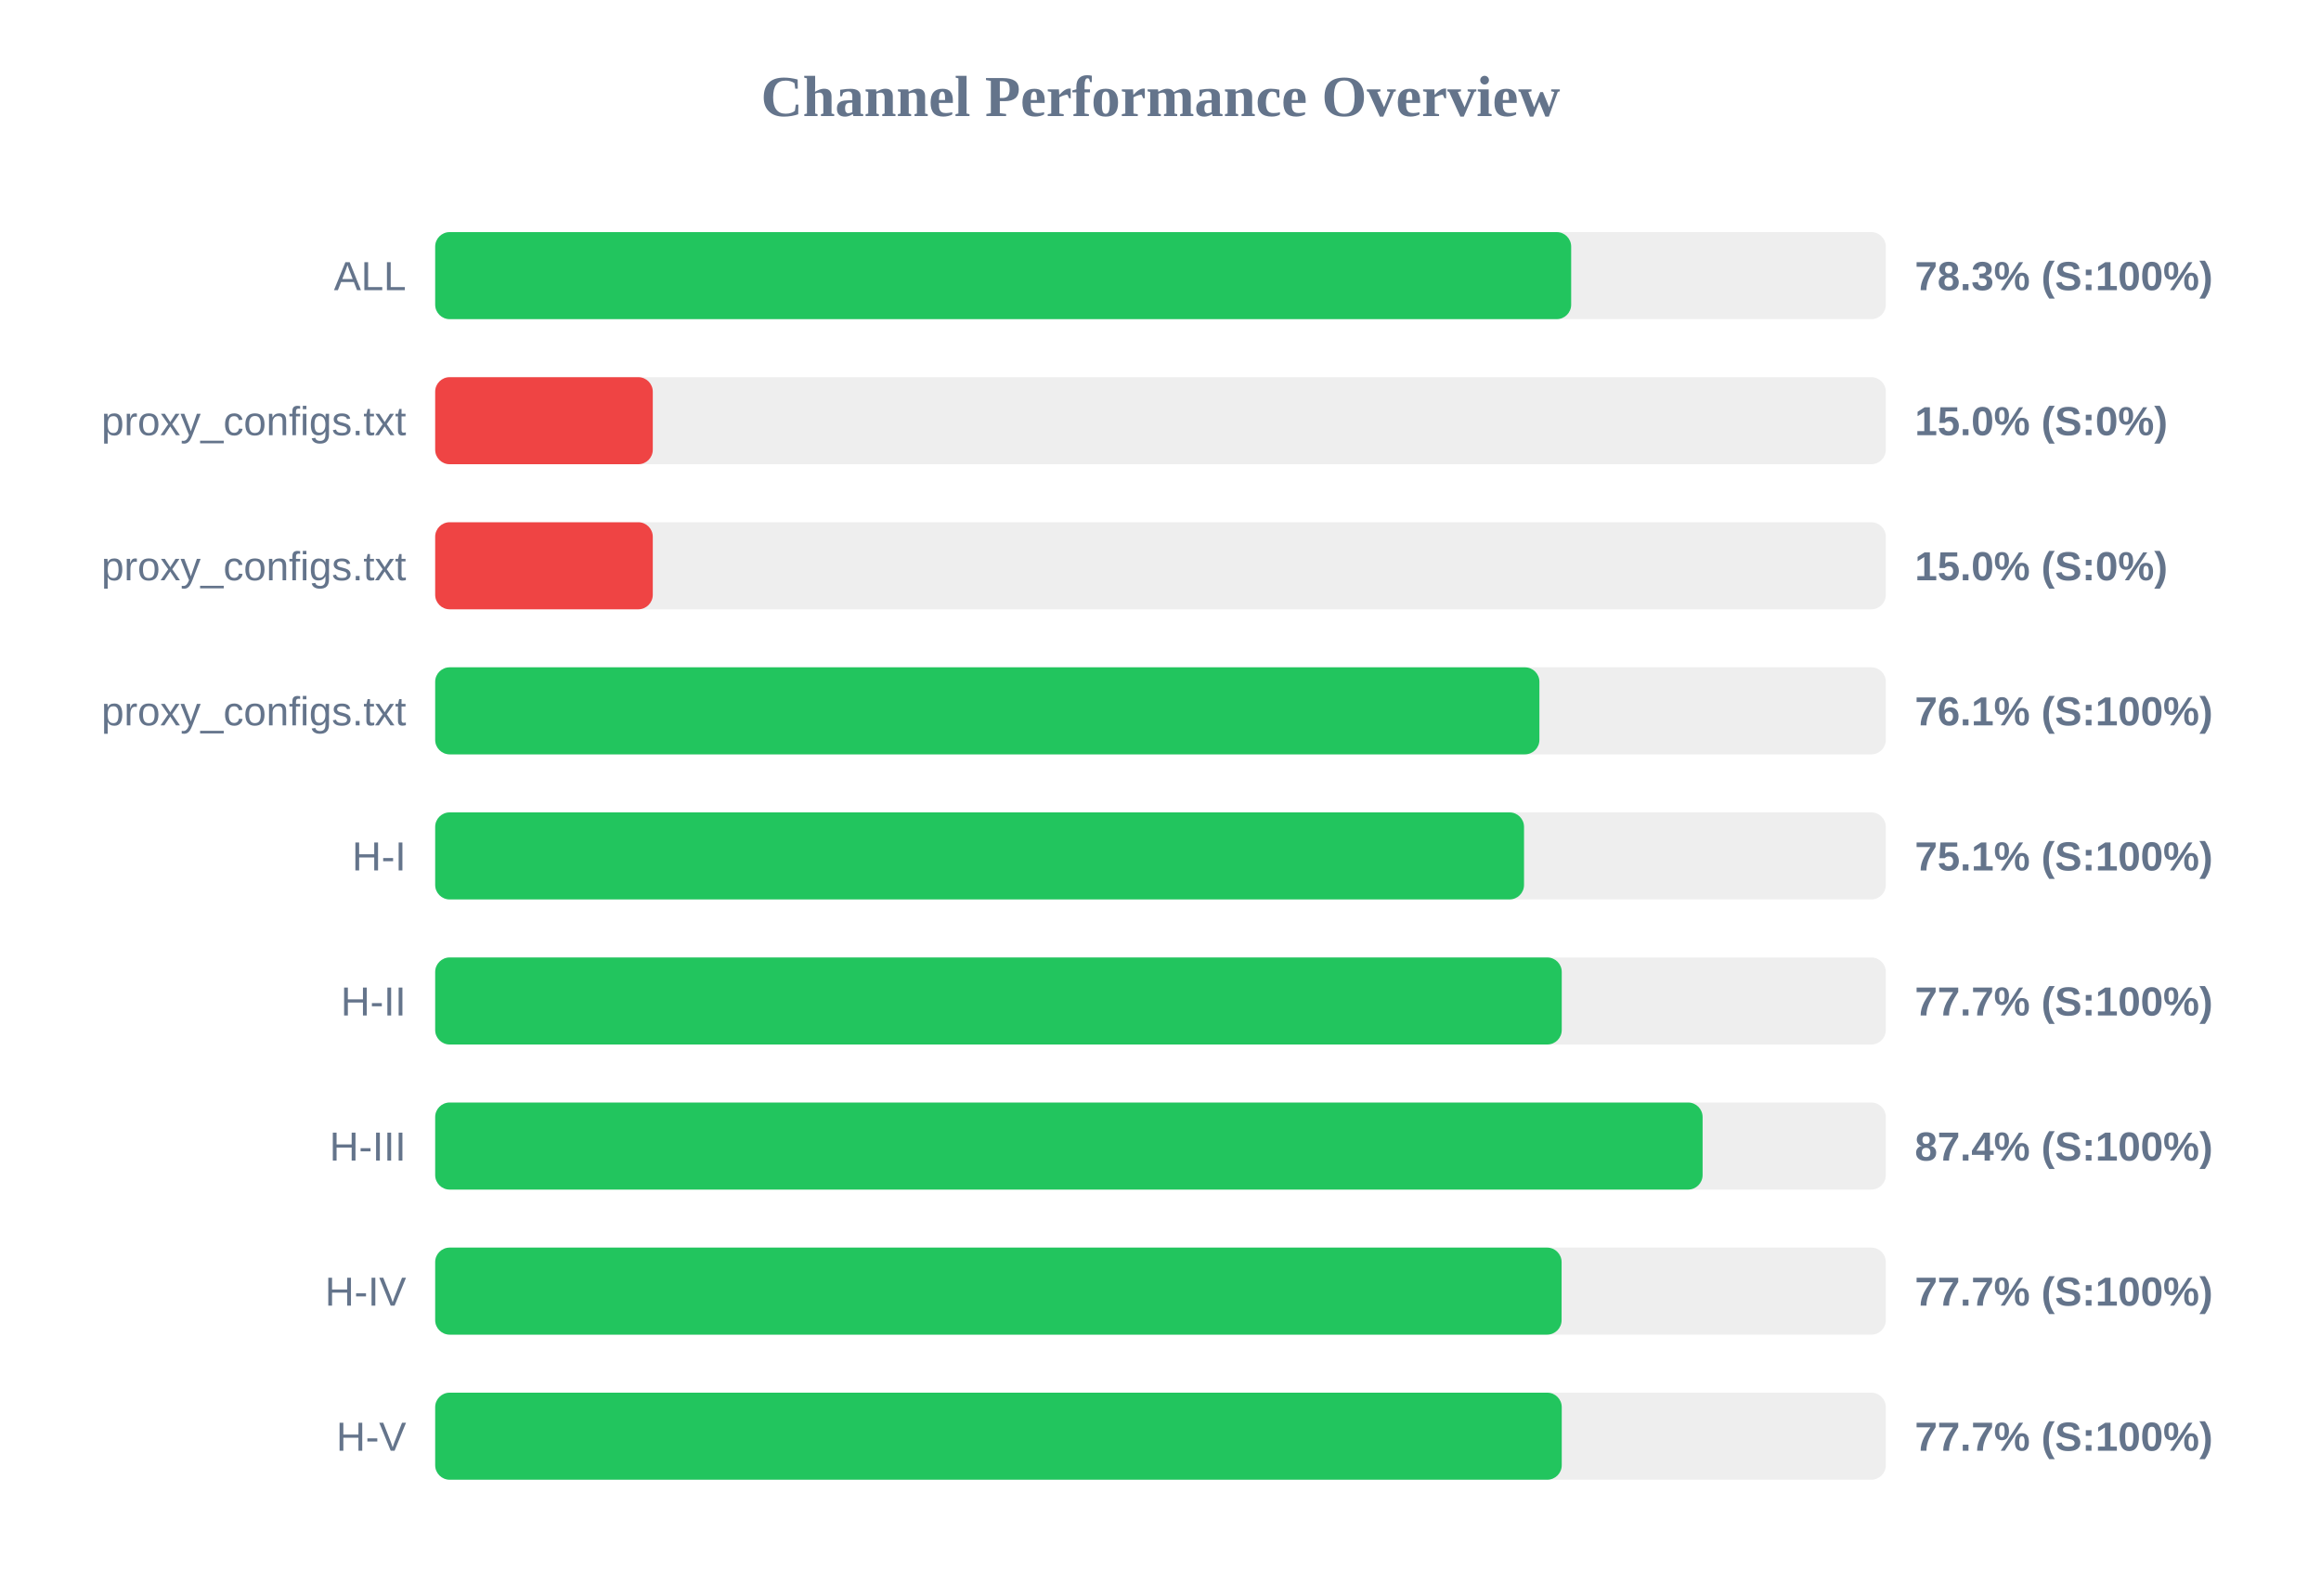
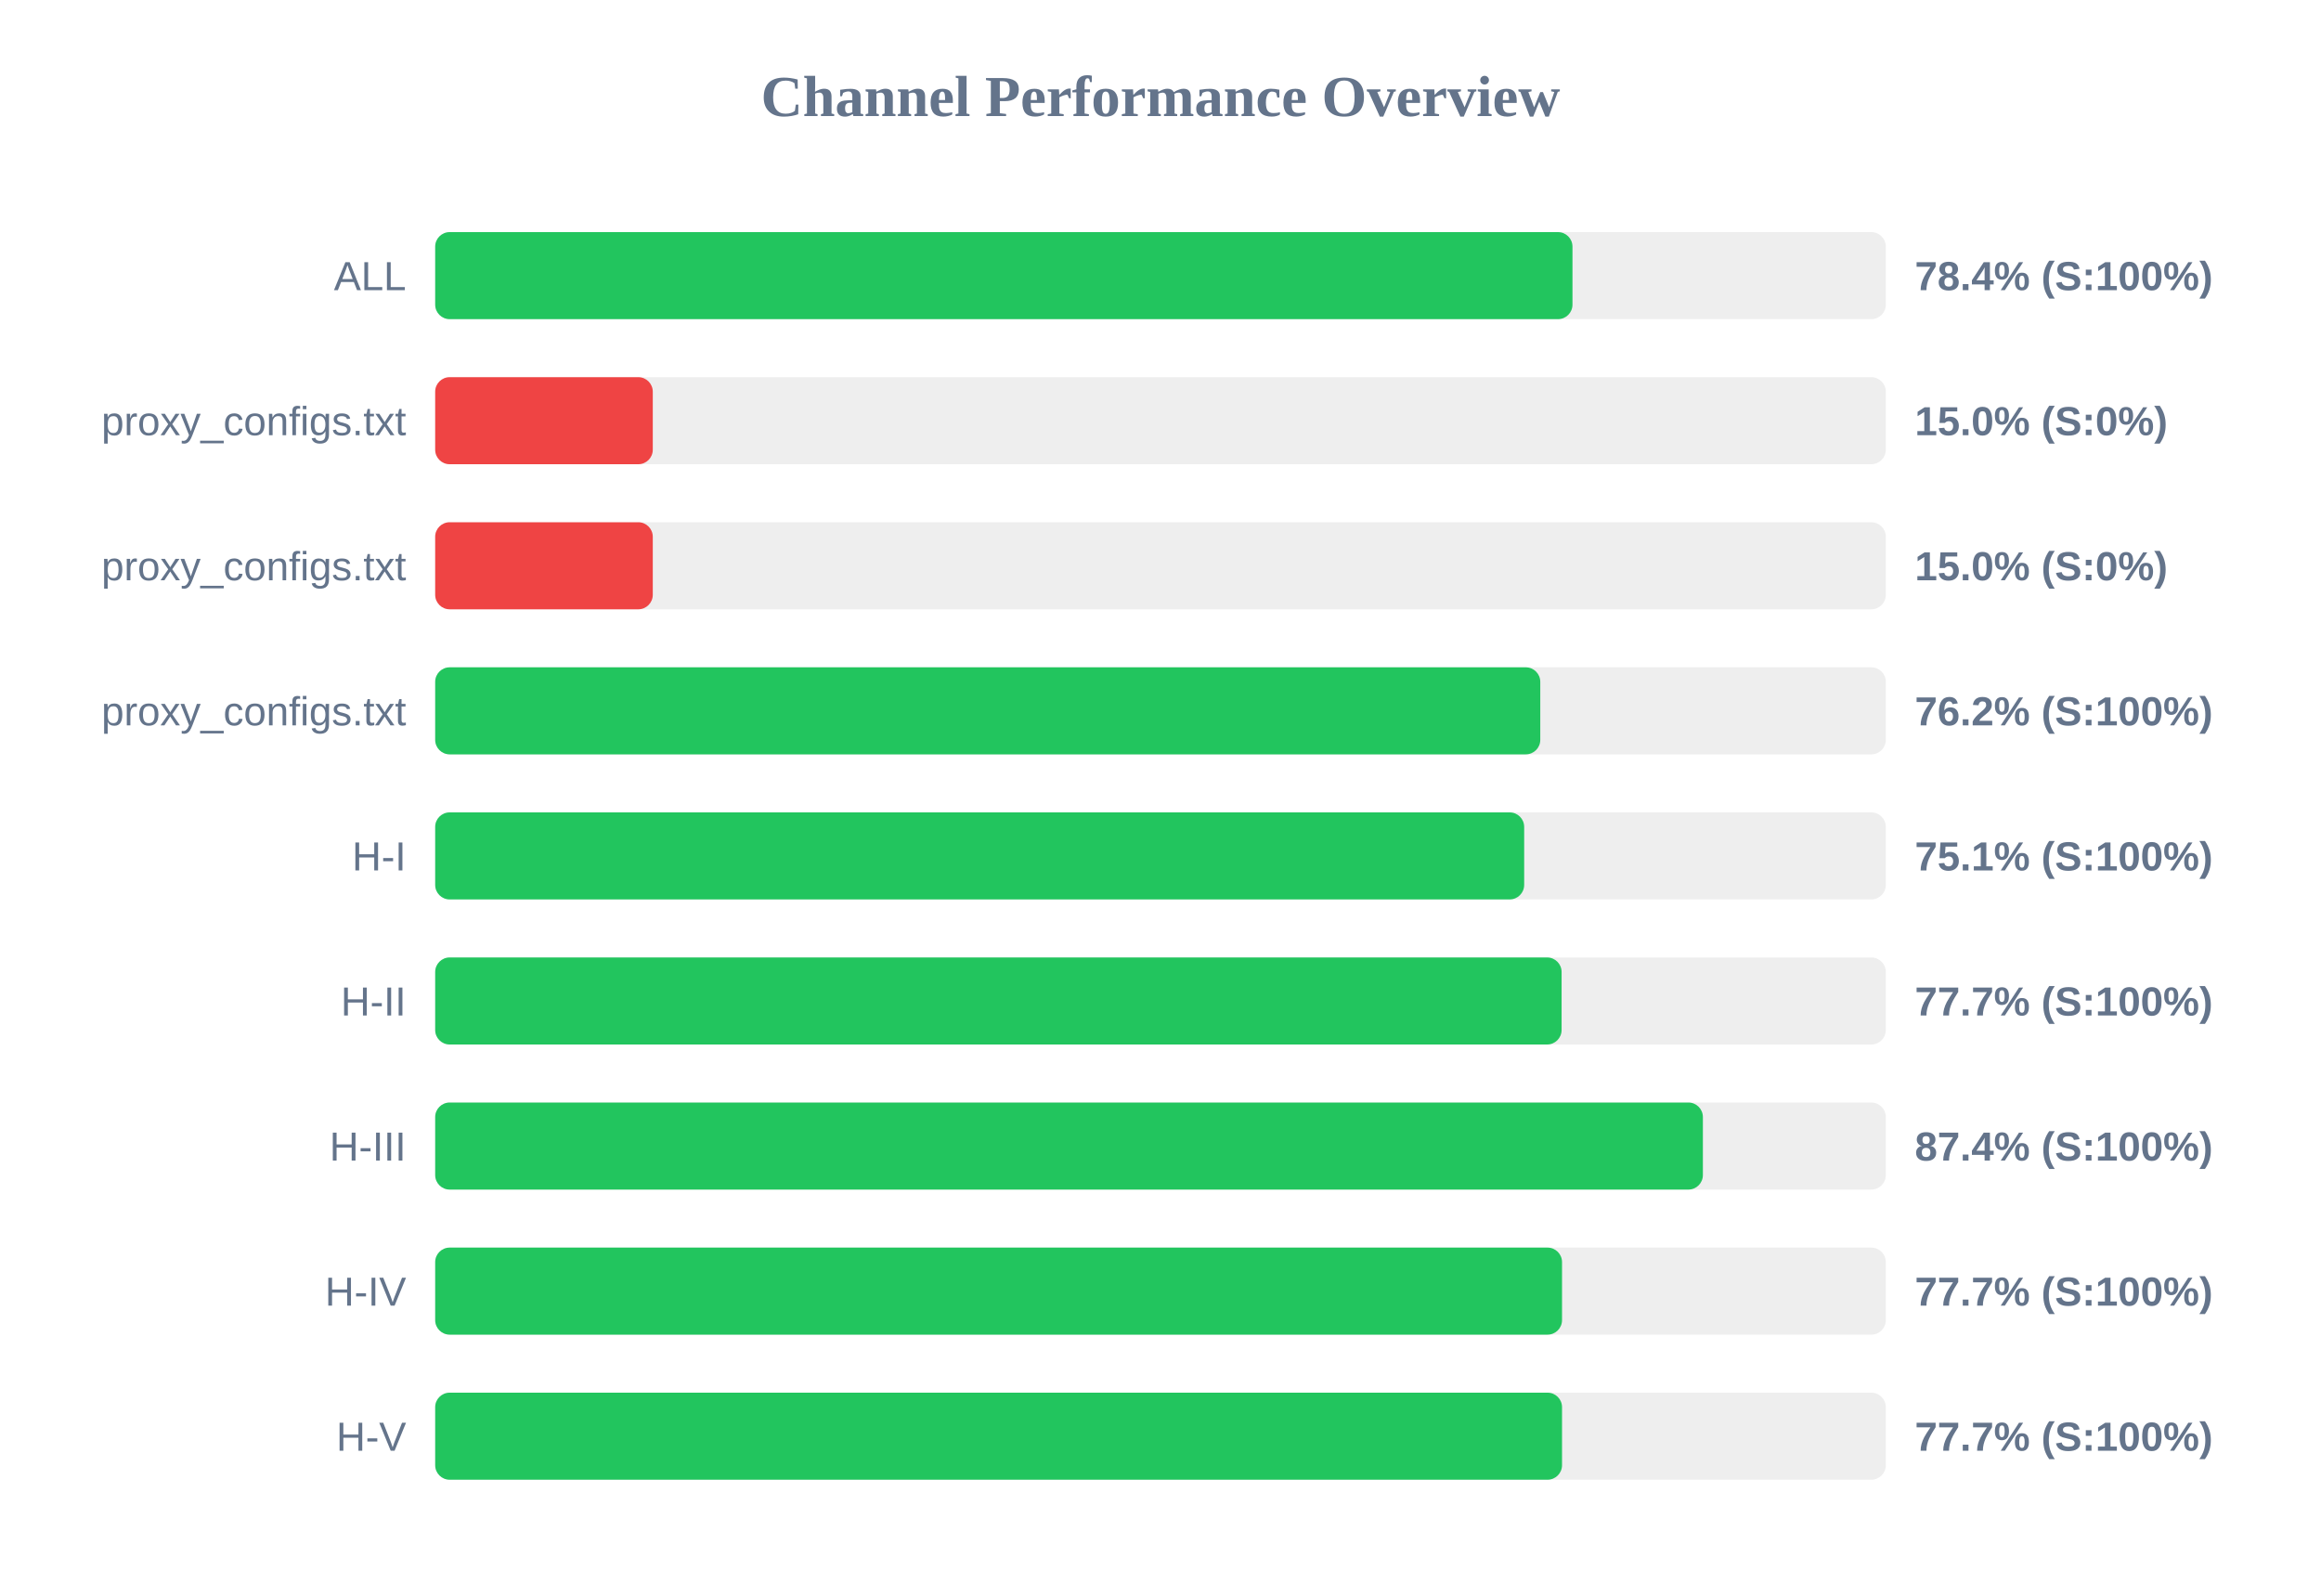
<svg xmlns="http://www.w3.org/2000/svg" width="800" height="550" version="1.1">
  <style>
        .row { font: 14px Arial; fill: #64748b; }
        .score { font: bold 14px Arial; fill: #64748b; }
    </style>
  <text x="400" y="40" text-anchor="middle" font-size="20px" font-weight="bold" fill="#64748b">Channel Performance Overview</text>
  <rect x="150" y="80" width="500" height="30" fill="#eee" rx="5" />
-   <rect x="150" y="80" width="391.55" height="30" fill="#22c55e" rx="5" />
+   <rect x="150" y="80" width="392.0" height="30" fill="#22c55e" rx="5" />
  <text x="140" y="100" text-anchor="end" class="row">ALL</text>
-   <text x="660" y="100" text-anchor="start" class="score">78.3% (S:100%)</text>
+   <text x="660" y="100" text-anchor="start" class="score">78.4% (S:100%)</text>
  <rect x="150" y="130" width="500" height="30" fill="#eee" rx="5" />
  <rect x="150" y="130" width="75.0" height="30" fill="#ef4444" rx="5" />
  <text x="140" y="150" text-anchor="end" class="row">proxy_configs.txt</text>
  <text x="660" y="150" text-anchor="start" class="score">15.0% (S:0%)</text>
  <rect x="150" y="180" width="500" height="30" fill="#eee" rx="5" />
  <rect x="150" y="180" width="75.0" height="30" fill="#ef4444" rx="5" />
  <text x="140" y="200" text-anchor="end" class="row">proxy_configs.txt</text>
  <text x="660" y="200" text-anchor="start" class="score">15.0% (S:0%)</text>
  <rect x="150" y="230" width="500" height="30" fill="#eee" rx="5" />
-   <rect x="150" y="230" width="380.6" height="30" fill="#22c55e" rx="5" />
+   <rect x="150" y="230" width="380.9" height="30" fill="#22c55e" rx="5" />
  <text x="140" y="250" text-anchor="end" class="row">proxy_configs.txt</text>
-   <text x="660" y="250" text-anchor="start" class="score">76.1% (S:100%)</text>
+   <text x="660" y="250" text-anchor="start" class="score">76.2% (S:100%)</text>
  <rect x="150" y="280" width="500" height="30" fill="#eee" rx="5" />
-   <rect x="150" y="280" width="375.3" height="30" fill="#22c55e" rx="5" />
+   <rect x="150" y="280" width="375.35" height="30" fill="#22c55e" rx="5" />
  <text x="140" y="300" text-anchor="end" class="row">H-I</text>
  <text x="660" y="300" text-anchor="start" class="score">75.1% (S:100%)</text>
  <rect x="150" y="330" width="500" height="30" fill="#eee" rx="5" />
-   <rect x="150" y="330" width="388.3" height="30" fill="#22c55e" rx="5" />
+   <rect x="150" y="330" width="388.25" height="30" fill="#22c55e" rx="5" />
  <text x="140" y="350" text-anchor="end" class="row">H-II</text>
  <text x="660" y="350" text-anchor="start" class="score">77.7% (S:100%)</text>
  <rect x="150" y="380" width="500" height="30" fill="#eee" rx="5" />
-   <rect x="150" y="380" width="436.85" height="30" fill="#22c55e" rx="5" />
+   <rect x="150" y="380" width="436.95" height="30" fill="#22c55e" rx="5" />
  <text x="140" y="400" text-anchor="end" class="row">H-III</text>
  <text x="660" y="400" text-anchor="start" class="score">87.4% (S:100%)</text>
  <rect x="150" y="430" width="500" height="30" fill="#eee" rx="5" />
-   <rect x="150" y="430" width="388.25" height="30" fill="#22c55e" rx="5" />
+   <rect x="150" y="430" width="388.4" height="30" fill="#22c55e" rx="5" />
  <text x="140" y="450" text-anchor="end" class="row">H-IV</text>
  <text x="660" y="450" text-anchor="start" class="score">77.7% (S:100%)</text>
  <rect x="150" y="480" width="500" height="30" fill="#eee" rx="5" />
-   <rect x="150" y="480" width="388.3" height="30" fill="#22c55e" rx="5" />
+   <rect x="150" y="480" width="388.4" height="30" fill="#22c55e" rx="5" />
  <text x="140" y="500" text-anchor="end" class="row">H-V</text>
  <text x="660" y="500" text-anchor="start" class="score">77.7% (S:100%)</text>
</svg>
